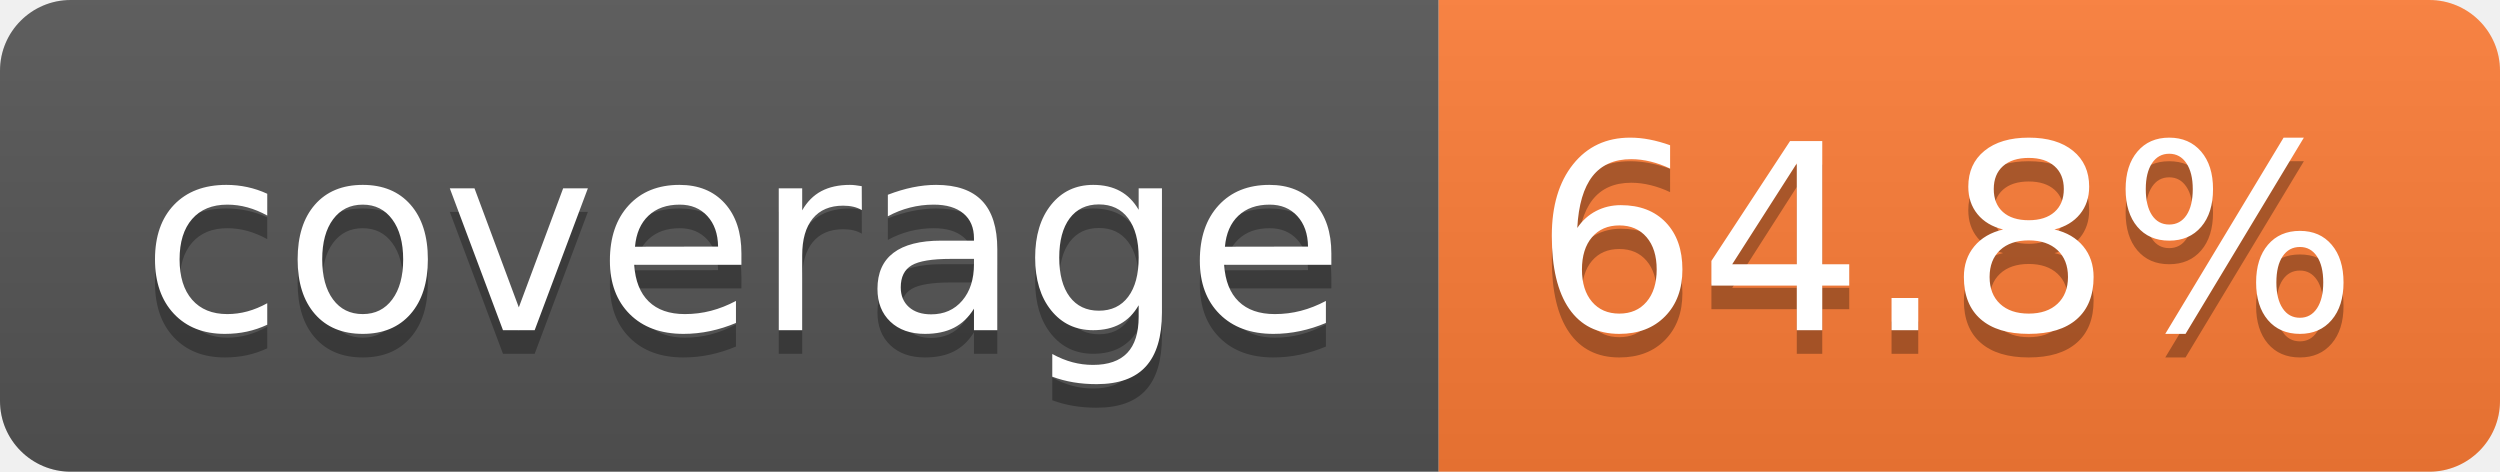
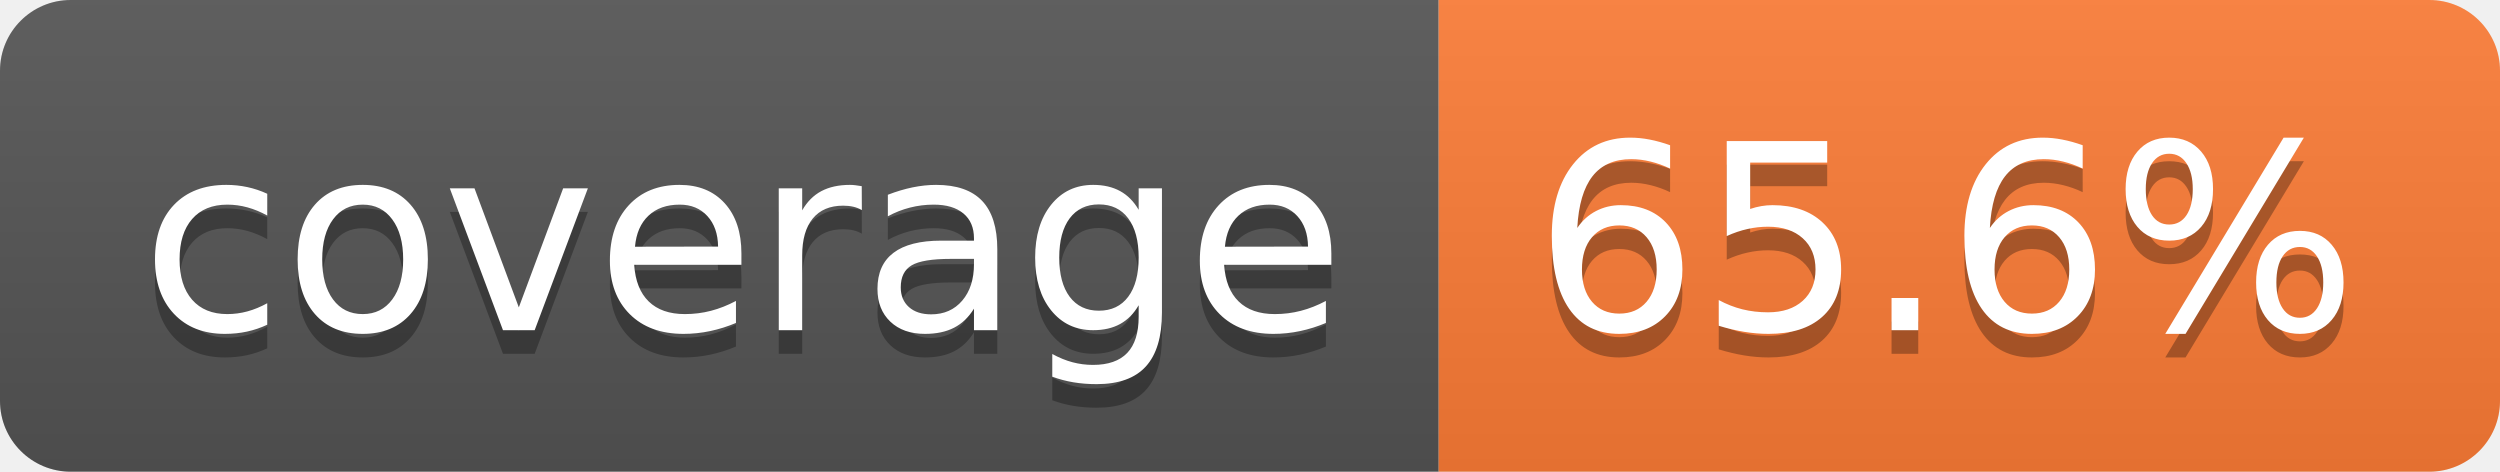
- <svg xmlns="http://www.w3.org/2000/svg" width="106" height="20" role="img" aria-label="coverage: 64.8%">
+ <svg xmlns="http://www.w3.org/2000/svg" width="106" height="20" role="img" aria-label="coverage: 65.6%">
  <linearGradient id="s" x2="0" y2="100%">
    <stop offset="0" stop-color="#bbb" stop-opacity=".1" />
    <stop offset="1" stop-opacity=".1" />
  </linearGradient>
  <clipPath id="r">
    <rect width="106" height="20" rx="3" fill="#fff" />
  </clipPath>
  <g clip-path="url(#r)">
    <rect width="61" height="20" fill="#555" />
    <rect x="61" width="45" height="20" fill="#fe7d37" />
    <rect width="106" height="20" fill="url(#s)" />
  </g>
  <g fill="#fff" text-anchor="middle" font-family="Verdana,Geneva,DejaVu Sans,sans-serif" text-rendering="geometricPrecision" font-size="110">
    <text aria-hidden="true" x="315" y="150" fill="#010101" fill-opacity=".3" transform="scale(.1)" textLength="510">coverage</text>
    <text x="315" y="140" transform="scale(.1)" fill="#fff" textLength="510">coverage</text>
-     <text aria-hidden="true" x="825" y="150" fill="#010101" fill-opacity=".3" transform="scale(.1)" textLength="350">64.8%</text>
-     <text x="825" y="140" transform="scale(.1)" fill="#fff" textLength="350">64.8%</text>
+     <text aria-hidden="true" x="825" y="150" fill="#010101" fill-opacity=".3" transform="scale(.1)" textLength="350">65.6%</text>
+     <text x="825" y="140" transform="scale(.1)" fill="#fff" textLength="350">65.6%</text>
  </g>
</svg>
